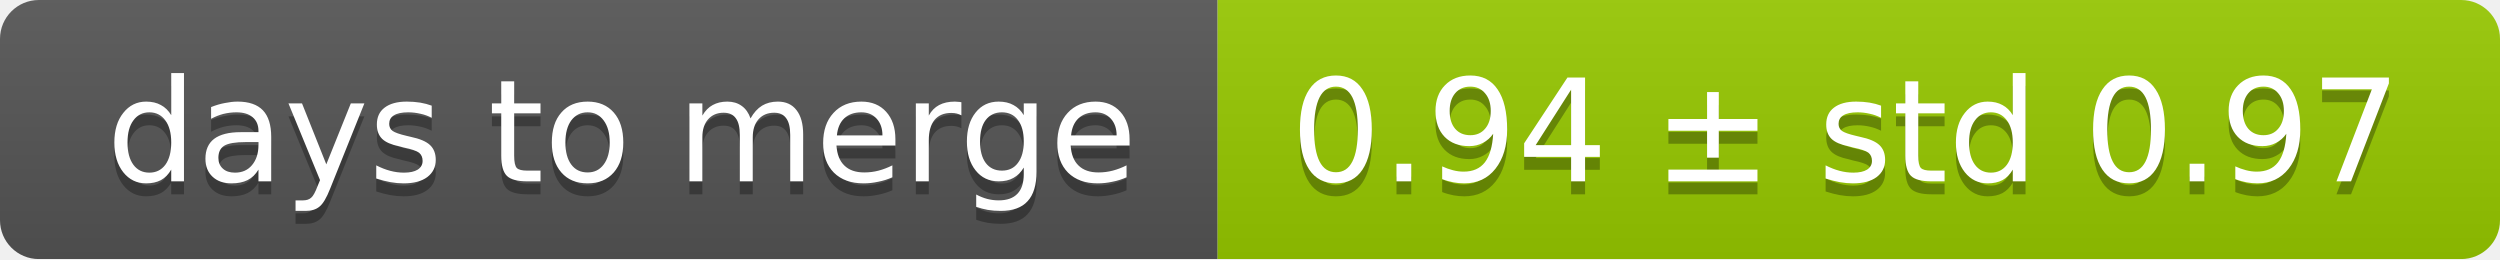
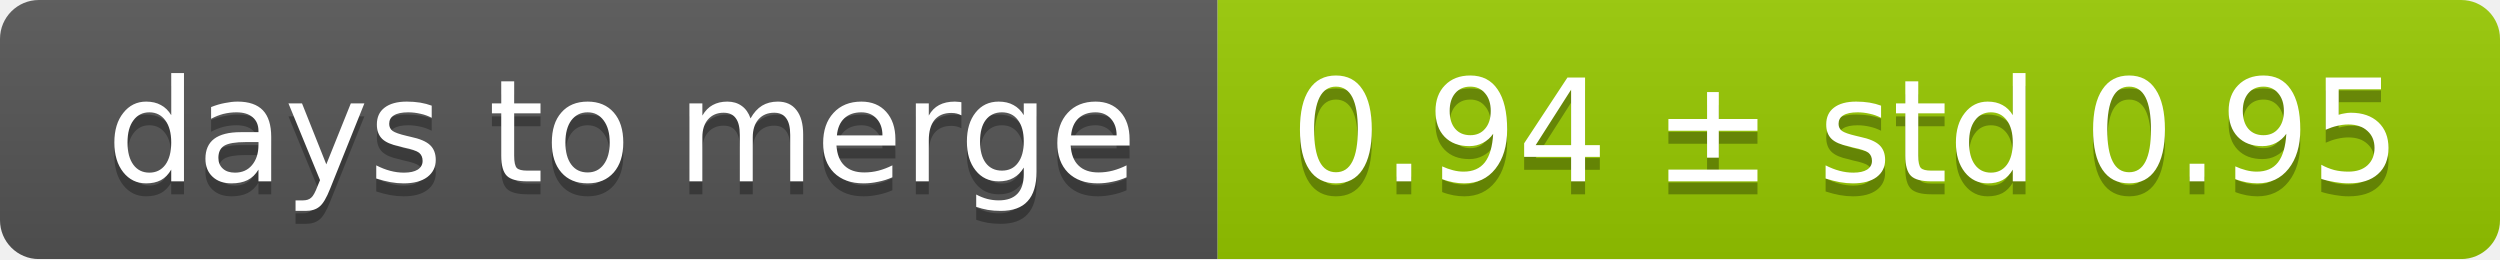
<svg xmlns="http://www.w3.org/2000/svg" width="193" height="20">
  <linearGradient id="smooth" x2="0" y2="100%">
    <stop offset="0" stop-color="#bbb" stop-opacity=".1" />
    <stop offset="1" stop-opacity=".1" />
  </linearGradient>
  <mask id="round">
    <rect width="193" height="20" rx="3" fill="#fff" />
  </mask>
  <g mask="url(#round)">
    <rect width="94" height="20" fill="#555" />
    <rect x="94" width="99" height="20" fill="#97ca00" />
    <rect width="193" height="20" fill="url(#smooth)" />
  </g>
  <g fill="#fff" text-anchor="middle" font-family="DejaVu Sans,Verdana,Geneva,sans-serif" font-size="11">
    <text x="48" y="15" fill="#010101" fill-opacity=".3">days to merge</text>
    <text x="48" y="14">days to merge</text>
-     <text x="142.5" y="15" fill="#010101" fill-opacity=".3">0.94 ± std 0.97</text>
-     <text x="142.5" y="14">0.94 ± std 0.97</text>
+     <text x="142.5" y="15" fill="#010101" fill-opacity=".3">0.94 ± std 0.95</text>
+     <text x="142.5" y="14">0.94 ± std 0.95</text>
  </g>
</svg>
